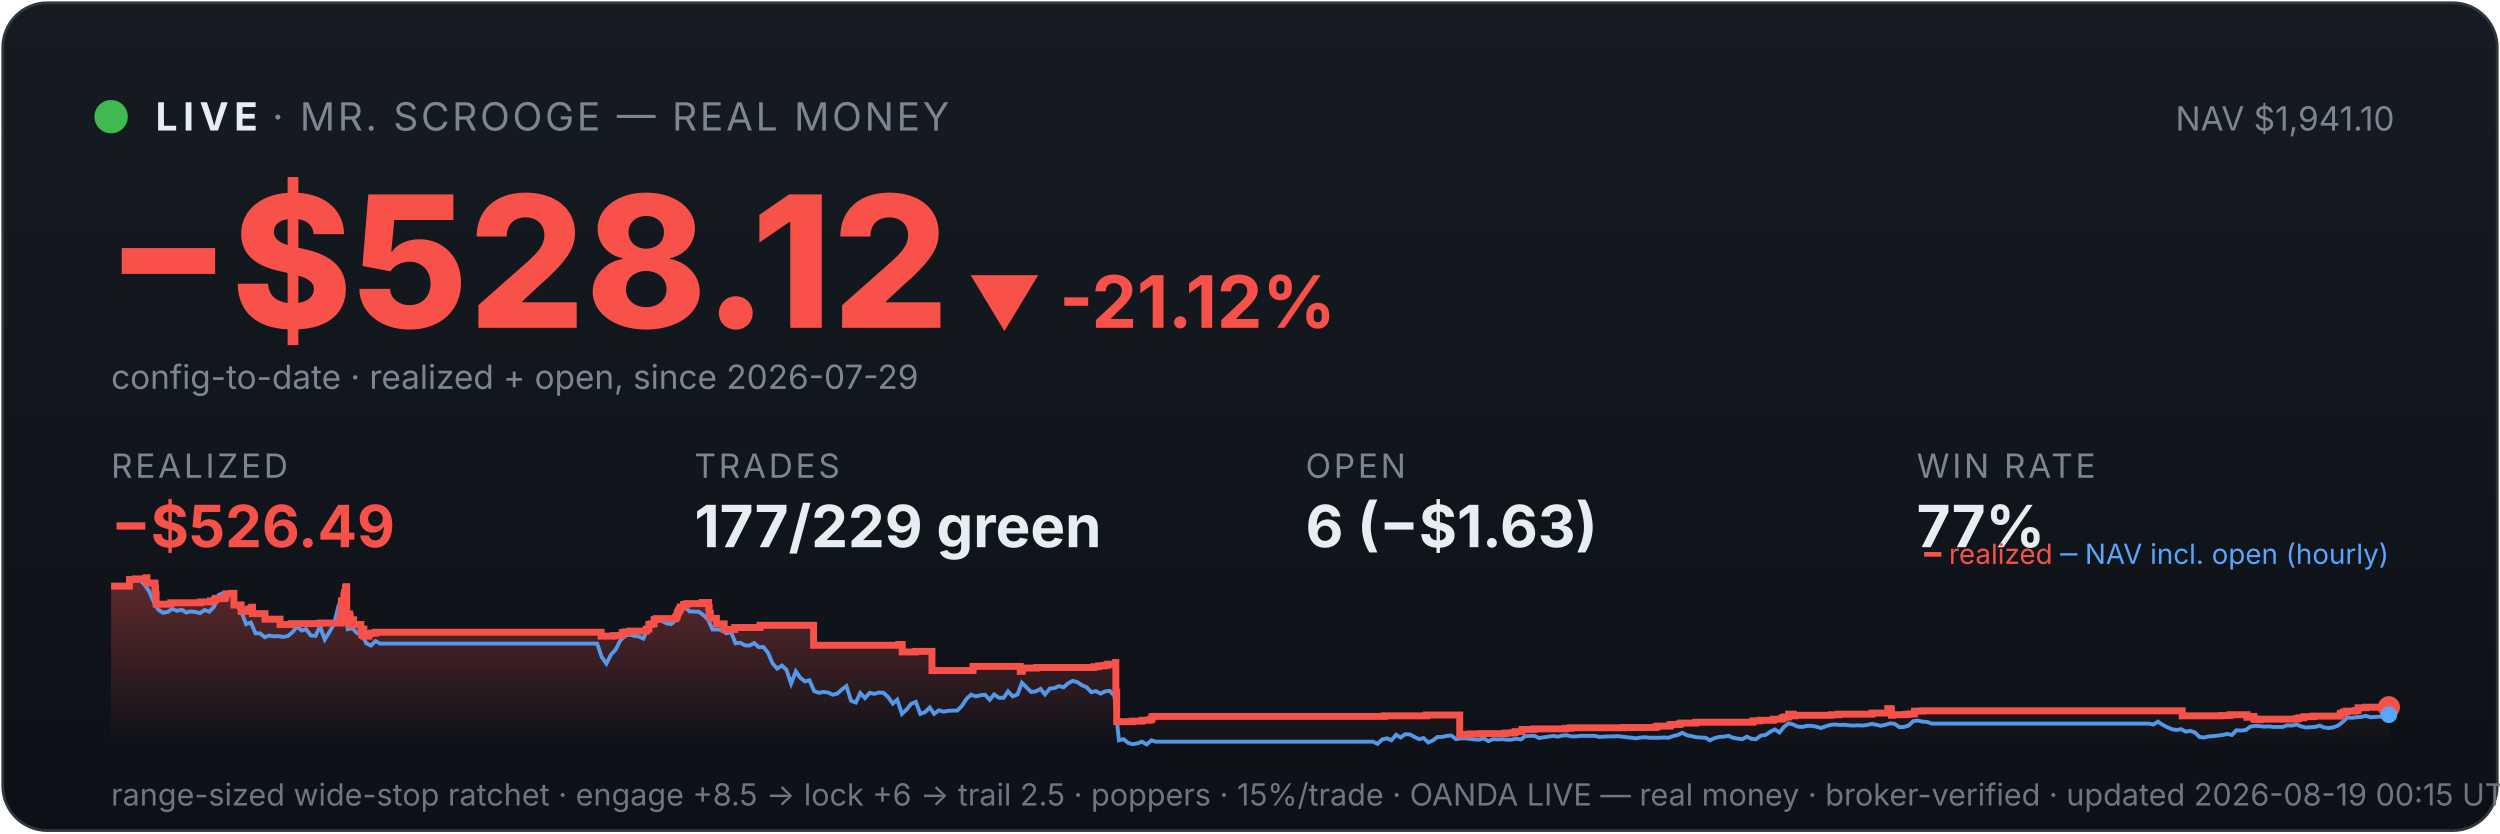
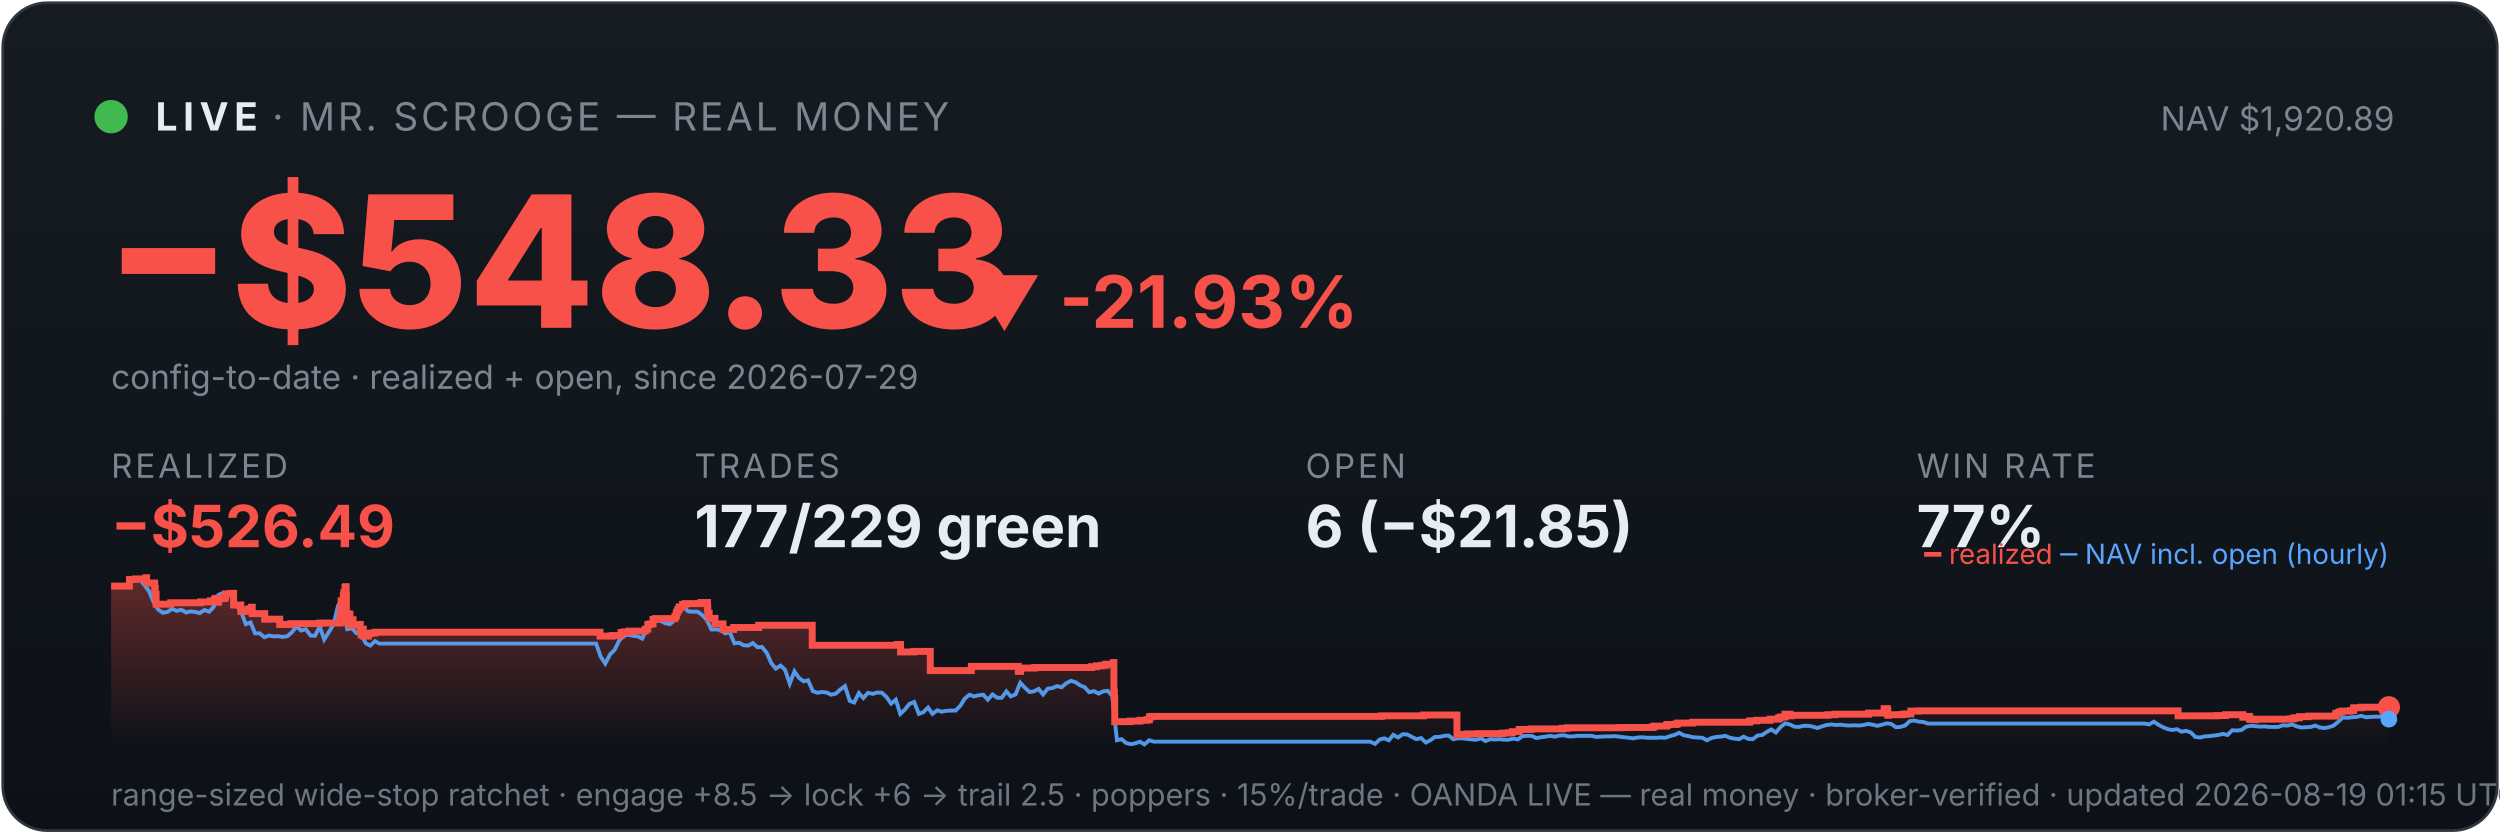
<svg xmlns="http://www.w3.org/2000/svg" viewBox="0 0 900 300" width="100%" font-family="system-ui,-apple-system,sans-serif">
  <defs>
    <linearGradient id="bg" x1="0" y1="0" x2="0" y2="1">
      <stop offset="0" stop-color="#161b22" />
      <stop offset="1" stop-color="#0d1117" />
    </linearGradient>
    <linearGradient id="fill" x1="0" y1="0" x2="0" y2="1">
      <stop offset="0" stop-color="#f85149" stop-opacity="0.35" />
      <stop offset="1" stop-color="#f85149" stop-opacity="0" />
    </linearGradient>
  </defs>
  <rect x="1" y="1" width="898" height="298" rx="16" fill="url(#bg)" stroke="#30363d" />
  <circle cx="40" cy="42" r="6" fill="#3fb950" />
  <text x="56" y="47" font-size="14" font-weight="700" fill="#e6edf3" letter-spacing="2">LIVE</text>
  <text x="98" y="47" font-size="14" fill="#7d8590" letter-spacing="1">· MR. SCROOGE — REAL MONEY</text>
-   <text x="862" y="47" font-size="12" fill="#7d8590" text-anchor="end">NAV $1,941.10</text>
-   <text x="38" y="118" font-size="66" font-weight="800" fill="#f85149">−$528.12</text>
-   <text x="348" y="118" font-size="26" font-weight="700" fill="#f85149">▼ -21.12%</text>
+   <text x="862" y="47" font-size="12" fill="#7d8590" text-anchor="end">NAV $1,920.89</text>
+   <text x="38" y="118" font-size="66" font-weight="800" fill="#f85149">−$548.33</text>
+   <text x="348" y="118" font-size="26" font-weight="700" fill="#f85149">▼ -21.93%</text>
  <text x="40" y="140" font-size="12" fill="#7d8590">config-to-date · realized + open, since 2026-07-29</text>
  <text x="40" y="172" font-family="system-ui,-apple-system,sans-serif" font-size="12" fill="#7d8590" letter-spacing="1">REALIZED</text>
  <text x="40" y="197" font-family="system-ui,-apple-system,sans-serif" font-size="21" font-weight="700" fill="#f85149">−$526.49</text>
  <text x="250" y="172" font-family="system-ui,-apple-system,sans-serif" font-size="12" fill="#7d8590" letter-spacing="1">TRADES</text>
  <text x="250" y="197" font-family="system-ui,-apple-system,sans-serif" font-size="21" font-weight="700" fill="#e6edf3">177/229 green</text>
  <text x="470" y="172" font-family="system-ui,-apple-system,sans-serif" font-size="12" fill="#7d8590" letter-spacing="1">OPEN</text>
-   <text x="470" y="197" font-family="system-ui,-apple-system,sans-serif" font-size="21" font-weight="700" fill="#e6edf3">6 (−$1.63)</text>
+   <text x="470" y="197" font-family="system-ui,-apple-system,sans-serif" font-size="21" font-weight="700" fill="#e6edf3">6 (−$21.85)</text>
  <text x="690" y="172" font-family="system-ui,-apple-system,sans-serif" font-size="12" fill="#7d8590" letter-spacing="1">WIN RATE</text>
  <text x="690" y="197" font-family="system-ui,-apple-system,sans-serif" font-size="21" font-weight="700" fill="#e6edf3">77%</text>
-   <polygon points="40,268 40.0,211.0 46.6,211.0 46.6,208.6 48.9,208.6 48.9,208.4 52.5,208.4 52.5,208.2 52.6,208.2 52.6,208.0 52.9,208.0 52.9,209.9 55.8,209.9 55.8,211.9 56.0,211.9 56.0,214.0 56.2,214.0 56.2,215.8 56.2,215.8 56.2,217.5 61.5,217.5 61.5,217.3 61.5,217.3 61.5,217.0 72.2,217.0 72.2,216.7 75.8,216.7 75.8,216.3 77.3,216.3 77.3,215.8 77.6,215.8 77.6,215.4 78.7,215.4 78.7,214.9 78.7,214.9 78.7,216.8 78.7,216.8 78.7,215.5 80.7,215.5 80.7,215.2 81.2,215.2 81.2,214.7 81.3,214.7 81.3,213.8 83.2,213.8 83.2,213.6 84.2,213.6 84.2,215.5 84.2,215.5 84.2,217.8 86.8,217.8 86.8,220.1 88.4,220.1 88.4,219.6 89.6,219.6 89.6,219.2 90.6,219.2 90.6,218.6 90.9,218.6 90.9,218.2 90.9,218.2 90.9,220.9 95.4,220.9 95.4,222.9 100.8,222.9 100.8,224.8 104.9,224.8 104.9,224.5 115.2,224.5 115.2,224.3 122.5,224.3 122.5,223.1 122.5,223.1 122.5,222.7 122.5,222.7 122.5,221.7 122.7,221.7 122.7,221.0 122.8,221.0 122.8,218.0 122.9,218.0 122.9,216.3 123.8,216.3 123.8,215.3 123.8,215.3 123.8,214.5 124.0,214.5 124.0,214.2 124.0,214.2 124.0,213.3 124.4,213.3 124.4,212.2 124.4,212.2 124.4,211.5 124.6,211.5 124.6,211.2 124.8,211.2 124.8,214.0 124.8,214.0 124.8,217.3 124.8,217.3 124.8,220.6 124.8,220.6 124.8,224.0 125.1,224.0 125.1,222.0 125.2,222.0 125.2,221.7 125.5,221.7 125.5,221.5 125.7,221.5 125.7,221.0 125.8,221.0 125.8,222.9 125.8,222.9 125.8,221.8 125.9,221.8 125.9,221.7 126.1,221.7 126.1,221.3 126.1,221.3 126.1,223.3 126.2,223.3 126.2,225.2 126.2,225.2 126.2,224.9 126.4,224.9 126.4,225.0 126.5,225.0 126.5,224.7 126.5,224.7 126.5,224.3 126.7,224.3 126.7,223.6 126.7,223.6 126.7,223.4 126.7,223.4 126.7,223.1 127.3,223.1 127.3,225.1 127.3,225.1 127.3,224.8 129.9,224.8 129.9,226.7 130.2,226.7 130.2,228.6 130.3,228.6 130.3,227.6 130.4,227.6 130.4,226.9 130.6,226.9 130.6,226.5 131.0,226.5 131.0,229.0 132.8,229.0 132.8,228.1 133.7,228.1 133.7,227.9 135.2,227.9 135.2,227.6 216.4,227.6 216.4,229.0 220.8,229.0 220.8,228.8 224.0,228.8 224.0,227.7 225.1,227.7 225.1,227.5 226.7,227.5 226.7,227.2 232.7,227.2 232.7,226.7 232.7,226.7 232.7,226.5 233.6,226.5 233.6,224.8 234.5,224.8 234.5,224.6 235.5,224.6 235.5,223.0 236.3,223.0 236.3,222.7 243.3,222.7 243.3,222.2 243.4,222.2 243.4,222.0 243.7,222.0 243.7,221.7 243.8,221.7 243.8,221.4 243.9,221.4 243.9,220.6 244.0,220.6 244.0,220.4 244.3,220.4 244.3,220.2 244.4,220.2 244.4,219.9 244.4,219.9 244.4,219.5 244.8,219.5 244.8,219.3 244.9,219.3 244.9,218.8 244.9,218.8 244.9,218.5 246.1,218.5 246.1,218.3 246.1,218.3 246.1,217.8 246.1,217.8 246.1,217.6 247.2,217.6 247.2,217.3 252.8,217.3 252.8,216.9 255.1,216.9 255.1,218.9 255.1,218.9 255.1,218.7 255.3,218.7 255.3,220.8 255.7,220.8 255.7,222.6 257.9,222.6 257.9,224.6 260.7,224.6 260.7,226.6 264.5,226.6 264.5,225.9 273.6,225.9 273.6,225.1 292.9,225.1 292.9,232.3 323.6,232.3 323.6,232.0 324.8,232.0 324.8,234.7 329.6,234.7 329.6,234.5 335.5,234.5 335.5,241.4 350.2,241.4 350.2,241.2 350.3,241.2 350.3,239.9 367.3,239.9 367.3,241.7 368.0,241.7 368.0,240.5 373.2,240.5 373.2,240.3 393.8,240.3 393.8,240.0 395.5,240.0 395.5,239.7 397.5,239.7 397.5,239.5 398.8,239.5 398.8,239.1 401.6,239.1 401.6,238.5 401.7,238.5 401.7,241.1 401.7,241.1 401.7,249.2 402.0,249.2 402.0,251.6 402.0,251.6 402.0,259.8 407.6,259.8 407.6,259.6 411.2,259.6 411.2,259.3 413.7,259.3 413.7,259.1 414.6,259.1 414.6,258.5 414.6,258.5 414.6,258.1 415.2,258.1 415.2,257.9 498.3,257.9 498.3,257.7 513.5,257.7 513.5,257.4 525.5,257.4 525.5,261.9 525.5,261.9 525.5,262.5 525.5,262.5 525.5,263.2 525.5,263.2 525.5,263.5 525.5,263.5 525.5,263.6 525.5,263.6 525.5,264.6 526.2,264.6 526.2,264.4 529.1,264.4 529.1,264.2 533.2,264.2 533.2,264.1 542.0,264.1 542.0,263.9 544.1,263.9 544.1,263.8 545.4,263.8 545.4,263.4 547.9,263.4 547.9,262.6 552.2,262.6 552.2,262.5 552.2,262.5 552.2,262.4 563.5,262.4 563.5,262.2 565.3,262.2 565.3,262.0 584.4,262.0 584.4,261.9 595.9,261.9 595.9,261.7 596.6,261.7 596.6,261.4 601.1,261.4 601.1,261.2 601.2,261.2 601.2,261.0 601.5,261.0 601.5,260.8 604.5,260.8 604.5,260.6 605.1,260.6 605.1,260.3 610.5,260.3 610.5,260.0 631.1,260.0 631.1,259.5 633.6,259.5 633.6,259.3 638.4,259.3 638.4,258.9 641.3,258.9 641.3,258.8 641.6,258.8 641.6,258.5 642.0,258.5 642.0,258.2 642.9,258.2 642.9,258.1 643.9,258.1 643.9,257.4 643.9,257.4 643.9,257.1 645.6,257.1 645.6,257.7 646.1,257.7 646.1,257.5 659.2,257.5 659.2,257.3 661.9,257.3 661.9,257.1 673.9,257.1 673.9,256.7 679.6,256.7 679.6,256.1 679.6,256.1 679.6,255.5 679.6,255.5 679.6,255.1 680.7,255.1 680.7,255.7 680.9,255.7 680.9,257.5 681.2,257.5 681.2,257.4 681.2,257.4 681.2,257.3 685.7,257.3 685.7,257.2 686.3,257.2 686.3,257.2 686.7,257.2 686.7,257.1 687.6,257.1 687.6,257.0 689.2,257.0 689.2,256.4 689.2,256.4 689.2,256.3 689.2,256.3 689.2,256.1 689.2,256.1 689.2,256.0 689.2,256.0 689.2,256.0 692.0,256.0 692.0,255.9 785.6,255.9 785.6,257.7 796.8,257.7 796.8,257.7 799.6,257.7 799.6,257.6 802.8,257.6 802.8,257.3 808.9,257.3 808.9,258.2 809.3,258.2 809.3,258.1 810.1,258.1 810.1,257.9 811.4,257.9 811.4,258.7 811.7,258.7 811.7,259.0 813.3,259.0 813.3,259.1 813.7,259.1 813.7,259.0 813.7,259.0 813.7,258.9 821.1,258.9 821.1,258.9 826.0,258.9 826.0,258.8 827.0,258.8 827.0,258.7 827.1,258.7 827.1,258.6 827.7,258.6 827.7,258.4 829.4,258.4 829.4,258.0 832.8,258.0 832.8,257.8 842.5,257.8 842.5,257.2 842.5,257.2 842.5,256.8 843.6,256.8 843.6,256.7 843.6,256.7 843.6,256.5 843.7,256.5 843.7,256.3 844.7,256.3 844.7,256.0 847.8,256.0 847.8,255.8 848.9,255.8 848.9,255.5 848.9,255.5 848.9,255.2 848.9,255.2 848.9,254.8 851.6,254.8 851.6,254.6 860.0,254.6 860.0,254.6 860,268" fill="url(#fill)" />
-   <polyline points="40.4,211.0 40.4,211.0 42.1,211.0 42.3,211.0 43.7,211.1 45.4,211.4 47.1,208.7 48.7,208.2 50.4,208.7 52.1,210.6 53.7,212.9 55.4,216.8 57.0,219.5 58.7,220.6 60.4,220.3 62.0,219.2 63.7,219.9 65.4,219.5 67.0,220.5 68.7,220.1 70.3,220.3 72.0,220.7 73.7,219.6 75.3,220.2 77.0,218.5 78.7,214.2 80.3,213.5 82.0,214.3 83.6,214.1 85.3,218.0 87.0,220.5 88.6,224.7 90.3,224.1 92.0,228.0 93.6,228.0 95.3,229.4 96.9,228.8 98.6,229.1 100.3,229.0 101.9,229.3 103.6,229.0 105.3,227.6 106.9,225.5 108.6,227.0 110.2,226.5 111.9,228.8 113.6,228.9 115.2,225.5 116.9,230.2 118.6,227.5 120.2,224.8 121.9,218.0 123.1,216.8 123.5,217.5 125.2,226.5 126.9,226.2 128.5,227.9 130.2,228.4 131.9,231.6 133.5,232.4 135.2,230.8 136.8,231.7 138.5,231.7 140.2,231.7 141.8,231.7 143.5,231.7 145.2,231.7 146.8,231.7 148.5,231.7 150.1,231.7 151.8,231.7 153.5,231.7 155.1,231.7 156.8,231.7 158.4,231.7 160.1,231.7 161.8,231.7 163.4,231.7 165.1,231.7 166.8,231.7 168.4,231.7 170.1,231.7 171.7,231.7 173.4,231.7 175.1,231.7 176.7,231.7 178.4,231.7 180.1,231.7 181.7,231.7 183.4,231.7 185.0,231.7 186.7,231.7 188.4,231.7 190.0,231.7 191.7,231.7 193.4,231.7 195.0,231.7 196.7,231.7 198.3,231.7 200.0,231.7 201.7,231.7 203.3,231.7 205.0,231.7 206.7,231.7 208.3,231.7 210.0,231.7 211.6,231.7 213.3,231.7 215.0,231.7 216.6,236.5 218.3,238.9 220.0,235.6 221.6,233.9 223.3,230.6 224.9,228.9 226.6,228.5 228.3,228.9 229.9,229.1 231.6,229.9 233.3,226.1 234.9,223.9 236.6,223.2 238.2,223.5 239.9,224.4 241.6,224.7 243.2,223.3 244.9,220.1 246.6,218.6 248.2,220.1 249.9,220.2 251.5,220.2 253.2,221.4 254.9,223.1 256.5,226.6 258.2,226.6 259.9,226.8 261.5,228.0 263.2,227.6 264.8,231.6 266.5,231.4 268.2,232.3 269.8,232.4 271.5,231.5 273.2,233.0 274.8,232.9 276.5,235.0 278.1,238.8 279.8,240.7 281.5,239.6 283.1,241.1 284.8,246.1 286.5,241.7 288.1,244.0 289.8,245.3 291.4,244.9 293.1,248.8 294.8,249.4 296.4,249.1 298.1,249.3 299.8,250.1 301.4,249.7 303.1,248.2 304.7,247.0 306.4,252.3 308.1,252.9 309.7,249.5 311.4,251.3 313.1,249.4 314.7,249.8 316.4,249.3 318.0,249.4 319.7,250.9 321.4,253.3 323.0,251.9 324.7,257.0 326.4,255.4 328.0,253.4 329.7,252.7 331.3,257.0 333.0,256.4 334.7,254.7 336.3,257.0 338.0,255.7 339.7,256.2 341.3,255.9 343.0,255.8 344.6,255.8 346.3,254.1 348.0,251.5 349.6,250.1 351.3,250.7 353.0,250.3 354.6,250.1 356.3,251.9 357.9,250.0 359.6,251.2 361.3,251.2 362.9,248.9 364.6,250.7 366.3,250.0 367.9,245.8 369.6,247.5 371.2,249.1 372.9,248.9 374.6,248.0 376.2,250.0 377.9,247.9 379.6,247.7 381.2,247.0 382.9,247.4 384.5,246.0 386.2,245.1 387.9,245.6 389.5,246.7 391.2,247.4 392.9,249.2 394.5,248.8 396.2,249.7 397.8,248.9 399.5,248.7 401.2,250.5 402.8,266.5 404.5,266.1 406.2,267.5 407.8,267.9 409.5,267.6 411.1,267.0 412.8,268.0 414.5,266.5 416.1,267.0 417.8,267.0 419.5,267.0 421.1,267.0 422.8,267.0 424.4,267.0 426.1,267.0 427.8,267.0 429.4,267.0 431.1,267.0 432.8,267.0 434.4,267.0 436.1,267.0 437.7,267.0 439.4,267.0 441.1,267.0 442.7,267.0 444.4,267.0 446.1,267.0 447.7,267.0 449.4,267.0 451.0,267.0 452.7,267.0 454.4,267.0 456.0,267.0 457.7,267.0 459.4,267.0 461.0,267.0 462.7,267.0 464.3,267.0 466.0,267.0 467.7,267.0 469.3,267.0 471.0,267.0 472.7,267.0 474.3,267.0 476.0,267.0 477.6,267.0 479.3,267.0 481.0,267.0 482.6,267.0 484.3,267.0 486.0,267.0 487.6,267.0 489.3,267.0 490.9,267.0 492.6,267.0 494.3,267.0 495.9,267.8 497.6,266.2 499.3,265.8 500.9,266.5 502.6,264.5 504.2,265.5 505.9,264.3 507.6,264.4 509.2,265.3 510.9,266.1 512.5,265.7 514.2,267.3 515.9,266.5 517.5,265.3 519.2,265.3 520.9,264.9 522.5,264.8 524.2,266.1 525.8,265.8 527.5,265.8 529.2,266.0 530.8,266.2 532.5,266.3 534.2,265.8 535.8,266.8 537.5,266.1 539.1,266.2 540.8,266.1 542.5,266.3 544.1,266.3 545.8,265.9 547.5,266.2 549.1,265.0 550.8,264.9 552.4,264.9 554.1,265.7 555.8,265.4 557.4,265.2 559.1,264.9 560.8,265.2 562.4,264.8 564.1,264.7 565.7,265.1 567.4,265.1 569.1,264.9 570.7,264.9 572.4,264.9 574.1,264.9 575.7,265.3 577.4,265.2 579.0,265.1 580.7,265.1 582.4,265.0 584.0,265.2 585.7,265.4 587.4,265.6 589.0,265.8 590.7,265.5 592.3,265.4 594.0,265.6 595.7,265.6 597.3,265.6 599.0,265.5 600.7,265.6 602.3,265.0 604.0,264.6 605.6,263.8 607.3,264.7 609.0,265.0 610.6,265.4 612.3,265.5 614.0,265.6 615.6,266.5 617.3,265.7 618.9,265.3 620.6,265.2 622.3,264.9 623.9,265.6 625.6,265.9 627.3,266.1 628.9,265.2 630.6,266.0 632.2,266.1 633.9,264.8 635.6,264.6 637.2,263.5 638.9,262.6 640.6,263.7 642.2,261.7 643.9,260.4 645.5,260.8 647.2,261.6 648.9,261.7 650.5,261.3 652.2,261.3 653.9,261.6 655.5,262.1 657.2,261.5 658.8,261.0 660.5,260.8 662.2,261.0 663.8,260.9 665.5,261.1 667.2,261.2 668.8,261.1 670.5,261.2 672.1,261.0 673.8,260.6 675.5,260.9 677.1,261.3 678.8,260.9 680.5,260.4 682.1,260.6 683.8,261.8 685.4,261.7 687.1,261.2 688.8,259.6 690.4,259.4 692.1,259.8 693.8,259.9 695.4,260.5 697.1,260.5 698.7,260.5 700.4,260.5 702.1,260.5 703.7,260.5 705.4,260.5 707.1,260.5 708.7,260.5 710.4,260.5 712.0,260.5 713.7,260.5 715.4,260.5 717.0,260.5 718.7,260.5 720.4,260.5 722.0,260.5 723.7,260.5 725.3,260.5 727.0,260.5 728.7,260.5 730.3,260.5 732.0,260.5 733.7,260.5 735.3,260.5 737.0,260.5 738.6,260.5 740.3,260.5 742.0,260.5 743.6,260.5 745.3,260.5 747.0,260.5 748.6,260.5 750.3,260.5 751.9,260.5 753.6,260.5 755.3,260.5 756.9,260.5 758.6,260.5 760.3,260.5 761.9,260.5 763.6,260.5 765.2,260.5 766.9,260.5 768.6,260.5 770.2,260.5 771.9,260.5 773.6,260.5 775.2,260.8 776.9,259.8 778.5,260.9 780.2,261.8 781.9,262.5 783.5,262.8 785.2,262.5 786.9,263.4 788.5,263.1 790.2,263.7 791.8,265.3 793.5,265.5 795.2,265.1 796.8,265.0 798.5,264.8 800.2,264.6 801.8,264.2 803.5,264.6 805.1,262.9 806.8,263.0 808.5,262.8 810.1,261.6 811.8,261.3 813.5,261.4 815.1,261.6 816.8,261.5 818.4,261.7 820.1,261.7 821.8,261.7 823.4,261.1 825.1,261.2 826.8,260.8 828.4,261.5 830.1,261.9 831.7,261.8 833.4,261.7 835.1,261.2 836.7,261.9 838.4,262.1 840.1,261.8 841.7,261.2 843.4,259.9 845.0,258.3 846.7,258.4 848.4,258.2 850.0,258.1 851.7,257.7 853.4,258.2 855.0,258.1 856.7,258.0 858.3,258.0 860.0,257.3" fill="none" stroke="#58a6ff" stroke-width="1.4" opacity="0.9" />
-   <polyline points="40.0,211.0 46.6,211.0 46.6,208.6 48.9,208.6 48.9,208.4 52.5,208.4 52.5,208.2 52.6,208.2 52.6,208.0 52.9,208.0 52.9,209.9 55.8,209.9 55.8,211.9 56.0,211.9 56.0,214.0 56.2,214.0 56.2,215.8 56.2,215.8 56.2,217.5 61.5,217.5 61.5,217.3 61.5,217.3 61.5,217.0 72.2,217.0 72.2,216.7 75.8,216.7 75.8,216.3 77.3,216.3 77.3,215.8 77.6,215.8 77.6,215.4 78.7,215.4 78.7,214.9 78.7,214.9 78.7,216.8 78.7,216.8 78.7,215.5 80.7,215.5 80.7,215.2 81.2,215.2 81.2,214.7 81.3,214.7 81.3,213.8 83.2,213.8 83.2,213.6 84.2,213.6 84.2,215.5 84.2,215.5 84.2,217.8 86.8,217.8 86.8,220.1 88.4,220.1 88.4,219.6 89.6,219.6 89.6,219.2 90.6,219.2 90.6,218.6 90.9,218.6 90.9,218.2 90.9,218.2 90.9,220.9 95.4,220.9 95.4,222.9 100.8,222.9 100.8,224.8 104.9,224.8 104.9,224.5 115.2,224.5 115.2,224.3 122.5,224.3 122.5,223.1 122.5,223.1 122.5,222.7 122.5,222.7 122.5,221.7 122.7,221.7 122.7,221.0 122.8,221.0 122.8,218.0 122.9,218.0 122.9,216.3 123.8,216.3 123.8,215.3 123.8,215.3 123.8,214.5 124.0,214.5 124.0,214.2 124.0,214.2 124.0,213.3 124.4,213.3 124.4,212.2 124.4,212.2 124.4,211.5 124.6,211.5 124.6,211.2 124.8,211.2 124.8,214.0 124.8,214.0 124.8,217.3 124.8,217.3 124.8,220.6 124.8,220.6 124.8,224.0 125.1,224.0 125.1,222.0 125.2,222.0 125.2,221.7 125.5,221.7 125.5,221.5 125.7,221.5 125.7,221.0 125.8,221.0 125.8,222.9 125.8,222.9 125.8,221.8 125.9,221.8 125.9,221.7 126.1,221.7 126.1,221.3 126.1,221.3 126.1,223.3 126.2,223.3 126.2,225.2 126.2,225.2 126.2,224.9 126.4,224.9 126.4,225.0 126.5,225.0 126.5,224.7 126.5,224.7 126.5,224.3 126.7,224.3 126.7,223.6 126.7,223.6 126.7,223.4 126.7,223.4 126.7,223.1 127.3,223.1 127.3,225.1 127.3,225.1 127.3,224.8 129.9,224.8 129.9,226.7 130.2,226.7 130.2,228.6 130.3,228.6 130.3,227.6 130.4,227.6 130.4,226.9 130.6,226.9 130.6,226.5 131.0,226.5 131.0,229.0 132.8,229.0 132.8,228.1 133.7,228.1 133.7,227.9 135.2,227.9 135.2,227.6 216.4,227.6 216.4,229.0 220.8,229.0 220.8,228.8 224.0,228.8 224.0,227.7 225.1,227.7 225.1,227.5 226.7,227.5 226.7,227.2 232.7,227.2 232.7,226.7 232.7,226.7 232.7,226.5 233.6,226.5 233.6,224.8 234.5,224.8 234.5,224.6 235.5,224.6 235.5,223.0 236.3,223.0 236.3,222.7 243.3,222.7 243.3,222.2 243.4,222.2 243.4,222.0 243.7,222.0 243.7,221.7 243.8,221.7 243.8,221.4 243.9,221.4 243.9,220.6 244.0,220.6 244.0,220.4 244.3,220.4 244.3,220.2 244.4,220.2 244.4,219.9 244.4,219.9 244.4,219.5 244.8,219.5 244.8,219.3 244.9,219.3 244.9,218.8 244.9,218.8 244.9,218.5 246.1,218.5 246.1,218.3 246.1,218.3 246.1,217.8 246.1,217.8 246.1,217.6 247.2,217.6 247.2,217.3 252.8,217.3 252.8,216.9 255.1,216.9 255.1,218.9 255.1,218.9 255.1,218.7 255.3,218.7 255.3,220.8 255.7,220.8 255.7,222.6 257.9,222.6 257.9,224.6 260.7,224.6 260.7,226.6 264.5,226.6 264.5,225.9 273.6,225.9 273.6,225.1 292.9,225.1 292.9,232.3 323.6,232.3 323.6,232.0 324.8,232.0 324.8,234.7 329.6,234.7 329.6,234.5 335.5,234.5 335.5,241.4 350.2,241.4 350.2,241.2 350.3,241.2 350.3,239.9 367.3,239.9 367.3,241.7 368.0,241.7 368.0,240.5 373.2,240.5 373.2,240.3 393.8,240.3 393.8,240.0 395.5,240.0 395.5,239.7 397.5,239.7 397.5,239.5 398.8,239.5 398.8,239.1 401.6,239.1 401.6,238.5 401.7,238.5 401.7,241.1 401.7,241.1 401.7,249.2 402.0,249.2 402.0,251.6 402.0,251.6 402.0,259.8 407.6,259.8 407.6,259.6 411.2,259.6 411.2,259.3 413.7,259.3 413.7,259.1 414.6,259.1 414.6,258.5 414.6,258.5 414.6,258.1 415.2,258.1 415.2,257.9 498.3,257.9 498.3,257.7 513.5,257.7 513.5,257.4 525.5,257.4 525.5,261.9 525.5,261.9 525.5,262.5 525.5,262.5 525.5,263.2 525.5,263.2 525.5,263.5 525.5,263.5 525.5,263.6 525.5,263.6 525.5,264.6 526.2,264.6 526.2,264.4 529.1,264.4 529.1,264.2 533.2,264.2 533.2,264.1 542.0,264.1 542.0,263.9 544.1,263.9 544.1,263.8 545.4,263.8 545.4,263.4 547.9,263.4 547.9,262.6 552.2,262.6 552.2,262.5 552.2,262.5 552.2,262.4 563.5,262.4 563.5,262.2 565.3,262.2 565.3,262.0 584.4,262.0 584.4,261.9 595.9,261.9 595.9,261.7 596.6,261.7 596.6,261.4 601.1,261.4 601.1,261.2 601.2,261.2 601.2,261.0 601.5,261.0 601.5,260.8 604.5,260.8 604.5,260.6 605.1,260.6 605.1,260.3 610.5,260.3 610.5,260.0 631.1,260.0 631.1,259.5 633.6,259.5 633.6,259.3 638.4,259.3 638.4,258.9 641.3,258.9 641.3,258.8 641.6,258.8 641.6,258.5 642.0,258.5 642.0,258.2 642.9,258.2 642.9,258.1 643.9,258.1 643.9,257.4 643.9,257.4 643.9,257.1 645.6,257.1 645.6,257.7 646.1,257.7 646.1,257.5 659.2,257.5 659.2,257.3 661.9,257.3 661.9,257.1 673.9,257.1 673.9,256.7 679.6,256.7 679.6,256.1 679.6,256.1 679.6,255.5 679.6,255.5 679.6,255.1 680.7,255.1 680.7,255.7 680.9,255.7 680.9,257.5 681.2,257.5 681.2,257.4 681.2,257.4 681.2,257.3 685.7,257.3 685.7,257.2 686.3,257.2 686.3,257.2 686.7,257.2 686.7,257.1 687.6,257.1 687.6,257.0 689.2,257.0 689.2,256.4 689.2,256.4 689.2,256.3 689.2,256.3 689.2,256.1 689.2,256.1 689.2,256.0 689.2,256.0 689.2,256.0 692.0,256.0 692.0,255.9 785.6,255.9 785.6,257.7 796.8,257.7 796.8,257.7 799.6,257.7 799.6,257.6 802.8,257.6 802.8,257.3 808.9,257.3 808.9,258.2 809.3,258.2 809.3,258.1 810.1,258.1 810.1,257.9 811.4,257.9 811.4,258.7 811.7,258.7 811.7,259.0 813.3,259.0 813.3,259.1 813.7,259.1 813.7,259.0 813.7,259.0 813.7,258.9 821.1,258.9 821.1,258.9 826.0,258.9 826.0,258.8 827.0,258.8 827.0,258.7 827.1,258.7 827.1,258.6 827.7,258.6 827.7,258.4 829.4,258.4 829.4,258.0 832.8,258.0 832.8,257.8 842.5,257.8 842.5,257.2 842.5,257.2 842.5,256.8 843.6,256.8 843.6,256.7 843.6,256.7 843.6,256.5 843.7,256.5 843.7,256.3 844.7,256.3 844.7,256.0 847.8,256.0 847.8,255.8 848.9,255.8 848.9,255.5 848.9,255.5 848.9,255.2 848.9,255.2 848.9,254.8 851.6,254.8 851.6,254.6 860.0,254.6 860.0,254.6" fill="none" stroke="#f85149" stroke-width="2.5" />
+   <polygon points="40,268 40.0,211.0 46.6,211.0 46.6,208.6 48.9,208.6 48.9,208.4 52.5,208.4 52.5,208.2 52.5,208.2 52.5,208.0 52.8,208.0 52.8,209.9 55.7,209.9 55.7,211.9 55.9,211.9 55.9,214.0 56.2,214.0 56.2,215.8 56.2,215.8 56.2,217.5 61.4,217.5 61.4,217.3 61.5,217.3 61.5,217.0 72.2,217.0 72.2,216.7 75.7,216.7 75.7,216.3 77.2,216.3 77.2,215.8 77.6,215.8 77.6,215.4 78.6,215.4 78.6,214.9 78.6,214.9 78.6,216.8 78.7,216.8 78.7,215.5 80.7,215.5 80.7,215.2 81.1,215.2 81.1,214.7 81.2,214.7 81.2,213.8 83.1,213.8 83.1,213.6 84.1,213.6 84.1,215.5 84.1,215.5 84.1,217.8 86.7,217.8 86.7,220.1 88.3,220.1 88.3,219.6 89.5,219.6 89.5,219.2 90.5,219.2 90.5,218.6 90.8,218.6 90.8,218.2 90.8,218.2 90.8,220.9 95.3,220.9 95.3,222.9 100.7,222.9 100.7,224.8 104.7,224.8 104.7,224.5 115.1,224.5 115.1,224.3 122.4,224.3 122.4,223.1 122.4,223.1 122.4,222.7 122.4,222.7 122.4,221.7 122.6,221.7 122.6,221.0 122.7,221.0 122.7,218.0 122.8,218.0 122.8,216.3 123.6,216.3 123.6,215.3 123.6,215.3 123.6,214.5 123.8,214.5 123.8,214.2 123.8,214.2 123.8,213.3 124.2,213.3 124.2,212.2 124.2,212.2 124.2,211.5 124.4,211.5 124.4,211.2 124.6,211.2 124.6,214.0 124.7,214.0 124.7,217.3 124.7,217.3 124.7,220.6 124.7,220.6 124.7,224.0 125.0,224.0 125.0,222.0 125.0,222.0 125.0,221.7 125.4,221.7 125.4,221.5 125.5,221.5 125.5,221.0 125.7,221.0 125.7,222.9 125.7,222.9 125.7,221.8 125.7,221.8 125.7,221.7 125.9,221.7 125.9,221.3 126.0,221.3 126.0,223.3 126.0,223.3 126.0,225.2 126.0,225.2 126.0,224.9 126.2,224.9 126.2,225.0 126.3,225.0 126.3,224.7 126.3,224.7 126.3,224.3 126.5,224.3 126.5,223.6 126.5,223.6 126.5,223.4 126.5,223.4 126.5,223.1 127.1,223.1 127.1,225.1 127.2,225.1 127.2,224.8 129.7,224.8 129.7,226.7 130.0,226.7 130.0,228.6 130.1,228.6 130.1,227.6 130.2,227.6 130.2,226.9 130.4,226.9 130.4,226.5 130.8,226.5 130.8,229.0 132.6,229.0 132.6,228.1 133.5,228.1 133.5,227.9 135.0,227.9 135.0,227.6 216.0,227.6 216.0,229.0 220.4,229.0 220.4,228.8 223.6,228.8 223.6,227.7 224.7,227.7 224.7,227.5 226.4,227.5 226.4,227.2 232.3,227.2 232.3,226.7 232.3,226.7 232.3,226.5 233.2,226.5 233.2,224.8 234.1,224.8 234.1,224.6 235.1,224.6 235.1,223.0 235.9,223.0 235.9,222.7 242.9,222.7 242.9,222.2 243.0,222.2 243.0,222.0 243.3,222.0 243.3,221.7 243.4,221.7 243.4,221.4 243.5,221.4 243.5,220.6 243.6,220.6 243.6,220.4 243.9,220.4 243.9,220.2 244.0,220.2 244.0,219.9 244.0,219.9 244.0,219.5 244.4,219.5 244.4,219.3 244.5,219.3 244.5,218.8 244.5,218.8 244.5,218.5 245.7,218.5 245.7,218.3 245.7,218.3 245.7,217.8 245.7,217.8 245.7,217.6 246.7,217.6 246.7,217.3 252.4,217.3 252.4,216.9 254.7,216.9 254.7,218.9 254.7,218.9 254.7,218.7 254.8,218.7 254.8,220.8 255.3,220.8 255.3,222.6 257.4,222.6 257.4,224.6 260.3,224.6 260.3,226.6 264.1,226.6 264.1,225.9 273.1,225.9 273.1,225.1 292.4,225.1 292.4,232.3 323.0,232.3 323.0,232.0 324.2,232.0 324.2,234.7 329.0,234.7 329.0,234.5 334.9,234.5 334.9,241.4 349.6,241.4 349.6,241.2 349.7,241.2 349.7,239.9 366.6,239.9 366.6,241.7 367.4,241.7 367.4,240.5 372.5,240.5 372.5,240.3 393.0,240.3 393.0,240.0 394.8,240.0 394.8,239.7 396.7,239.7 396.7,239.5 398.1,239.5 398.1,239.1 400.9,239.1 400.9,238.5 401.0,238.5 401.0,241.1 401.0,241.1 401.0,249.2 401.2,249.2 401.2,251.6 401.3,251.6 401.3,259.8 406.8,259.8 406.8,259.6 410.4,259.6 410.4,259.3 412.9,259.3 412.9,259.1 413.8,259.1 413.8,258.5 413.8,258.5 413.8,258.1 414.4,258.1 414.4,257.9 497.3,257.9 497.3,257.7 512.5,257.7 512.5,257.4 524.5,257.4 524.5,261.9 524.5,261.9 524.5,262.5 524.5,262.5 524.5,263.2 524.5,263.2 524.5,263.5 524.5,263.5 524.5,263.6 524.5,263.6 524.5,264.6 525.2,264.6 525.2,264.4 528.1,264.4 528.1,264.2 532.2,264.2 532.2,264.1 541.0,264.1 541.0,263.9 543.1,263.9 543.1,263.8 544.4,263.8 544.4,263.4 546.9,263.4 546.9,262.6 551.2,262.6 551.2,262.5 551.2,262.5 551.2,262.4 562.5,262.4 562.5,262.2 564.2,262.2 564.2,262.0 583.3,262.0 583.3,261.9 594.8,261.9 594.8,261.7 595.5,261.7 595.5,261.4 599.9,261.4 599.9,261.2 600.0,261.2 600.0,261.0 600.4,261.0 600.4,260.8 603.4,260.8 603.4,260.6 603.9,260.6 603.9,260.3 609.4,260.3 609.4,260.0 629.9,260.0 629.9,259.5 632.4,259.5 632.4,259.3 637.2,259.3 637.2,258.9 640.1,258.9 640.1,258.8 640.3,258.8 640.3,258.5 640.8,258.5 640.8,258.2 641.6,258.2 641.6,258.1 642.6,258.1 642.6,257.4 642.6,257.4 642.6,257.1 644.4,257.1 644.4,257.7 644.8,257.7 644.8,257.5 658.0,257.5 658.0,257.3 660.6,257.3 660.6,257.1 672.7,257.1 672.7,256.7 678.3,256.7 678.3,256.1 678.3,256.1 678.3,255.5 678.3,255.5 678.3,255.1 679.4,255.1 679.4,255.7 679.6,255.7 679.6,257.5 679.9,257.5 679.9,257.4 679.9,257.4 679.9,257.3 684.4,257.3 684.4,257.2 685.0,257.2 685.0,257.2 685.4,257.2 685.4,257.1 686.3,257.1 686.3,257.0 687.9,257.0 687.9,256.4 687.9,256.4 687.9,256.3 687.9,256.3 687.9,256.1 687.9,256.1 687.9,256.0 687.9,256.0 687.9,256.0 690.7,256.0 690.7,255.9 784.1,255.9 784.1,257.7 795.2,257.7 795.2,257.7 798.0,257.7 798.0,257.6 801.2,257.6 801.2,257.3 807.4,257.3 807.4,258.2 807.7,258.2 807.7,258.1 808.6,258.1 808.6,257.9 809.8,257.9 809.8,258.7 810.1,258.7 810.1,259.0 811.8,259.0 811.8,259.1 812.2,259.1 812.2,259.0 812.2,259.0 812.2,258.9 819.5,258.9 819.5,258.9 824.4,258.9 824.4,258.8 825.4,258.8 825.4,258.7 825.5,258.7 825.5,258.6 826.1,258.6 826.1,258.4 827.8,258.4 827.8,258.0 831.2,258.0 831.2,257.8 840.9,257.8 840.9,257.2 840.9,257.2 840.9,256.8 842.0,256.8 842.0,256.7 842.0,256.7 842.0,256.5 842.1,256.5 842.1,256.3 843.1,256.3 843.1,256.0 846.1,256.0 846.1,255.8 847.3,255.8 847.3,255.5 847.3,255.5 847.3,255.2 847.3,255.2 847.3,254.8 850.0,254.8 850.0,254.6 860.0,254.6 860.0,254.6 860,268" fill="url(#fill)" />
+   <polyline points="40.4,211.0 40.4,211.0 42.1,211.0 42.3,211.0 43.7,211.1 45.4,211.4 47.1,208.7 48.7,208.2 50.4,208.7 52.0,210.6 53.7,212.9 55.3,216.8 57.0,219.5 58.7,220.6 60.3,220.3 62.0,219.2 63.6,219.9 65.3,219.5 67.0,220.5 68.6,220.1 70.3,220.3 71.9,220.7 73.6,219.6 75.3,220.2 76.9,218.5 78.6,214.2 80.2,213.5 81.9,214.3 83.6,214.1 85.2,218.0 86.9,220.5 88.5,224.7 90.2,224.1 91.8,228.0 93.5,228.0 95.2,229.4 96.8,228.8 98.5,229.1 100.1,229.0 101.8,229.3 103.5,229.0 105.1,227.6 106.8,225.5 108.4,227.0 110.1,226.5 111.8,228.8 113.4,228.9 115.1,225.5 116.7,230.2 118.4,227.5 120.1,224.8 121.7,218.0 122.9,216.8 123.4,217.5 125.0,226.5 126.7,226.2 128.3,227.9 130.0,228.4 131.7,231.6 133.3,232.4 135.0,230.8 136.6,231.7 138.3,231.7 140.0,231.7 141.6,231.7 143.3,231.7 144.9,231.7 146.6,231.7 148.3,231.7 149.9,231.7 151.6,231.7 153.2,231.7 154.9,231.7 156.6,231.7 158.2,231.7 159.9,231.7 161.5,231.7 163.2,231.7 164.8,231.7 166.5,231.7 168.2,231.7 169.8,231.7 171.5,231.7 173.1,231.7 174.8,231.7 176.5,231.7 178.1,231.7 179.8,231.7 181.4,231.7 183.1,231.7 184.8,231.7 186.4,231.7 188.1,231.7 189.7,231.7 191.4,231.7 193.1,231.7 194.7,231.7 196.4,231.7 198.0,231.7 199.7,231.7 201.3,231.7 203.0,231.7 204.7,231.7 206.3,231.7 208.0,231.7 209.6,231.7 211.3,231.7 213.0,231.7 214.6,231.7 216.3,236.5 217.9,238.9 219.6,235.6 221.3,233.9 222.9,230.6 224.6,228.9 226.2,228.5 227.9,228.9 229.6,229.1 231.2,229.9 232.9,226.1 234.5,223.9 236.2,223.2 237.8,223.5 239.5,224.4 241.2,224.7 242.8,223.3 244.5,220.1 246.1,218.6 247.8,220.1 249.5,220.2 251.1,220.2 252.8,221.4 254.4,223.1 256.1,226.6 257.8,226.6 259.4,226.8 261.1,228.0 262.7,227.6 264.4,231.6 266.1,231.4 267.7,232.3 269.4,232.4 271.0,231.5 272.7,233.0 274.3,232.9 276.0,235.0 277.7,238.8 279.3,240.7 281.0,239.6 282.6,241.1 284.3,246.1 286.0,241.7 287.6,244.0 289.3,245.3 290.9,244.9 292.6,248.8 294.3,249.4 295.9,249.1 297.6,249.3 299.2,250.1 300.9,249.7 302.5,248.2 304.2,247.0 305.9,252.3 307.5,252.9 309.2,249.5 310.8,251.3 312.5,249.4 314.2,249.8 315.8,249.3 317.5,249.4 319.1,250.9 320.8,253.3 322.5,251.9 324.1,257.0 325.8,255.4 327.4,253.4 329.1,252.7 330.8,257.0 332.4,256.4 334.1,254.7 335.7,257.0 337.4,255.7 339.0,256.2 340.7,255.9 342.4,255.8 344.0,255.8 345.7,254.1 347.3,251.5 349.0,250.1 350.7,250.7 352.3,250.3 354.0,250.1 355.6,251.9 357.3,250.0 359.0,251.2 360.6,251.2 362.3,248.9 363.9,250.7 365.6,250.0 367.3,245.8 368.9,247.5 370.6,249.1 372.2,248.9 373.9,248.0 375.5,250.0 377.2,247.9 378.9,247.7 380.5,247.0 382.2,247.4 383.8,246.0 385.5,245.1 387.2,245.6 388.8,246.7 390.5,247.4 392.1,249.2 393.8,248.8 395.5,249.7 397.1,248.9 398.8,248.7 400.4,250.5 402.1,266.5 403.8,266.1 405.4,267.5 407.1,267.9 408.7,267.6 410.4,267.0 412.0,268.0 413.7,266.5 415.4,267.0 417.0,267.0 418.7,267.0 420.3,267.0 422.0,267.0 423.7,267.0 425.3,267.0 427.0,267.0 428.6,267.0 430.3,267.0 432.0,267.0 433.6,267.0 435.3,267.0 436.9,267.0 438.6,267.0 440.3,267.0 441.9,267.0 443.6,267.0 445.2,267.0 446.9,267.0 448.5,267.0 450.2,267.0 451.9,267.0 453.5,267.0 455.2,267.0 456.8,267.0 458.5,267.0 460.2,267.0 461.8,267.0 463.5,267.0 465.1,267.0 466.8,267.0 468.5,267.0 470.1,267.0 471.8,267.0 473.4,267.0 475.1,267.0 476.8,267.0 478.4,267.0 480.1,267.0 481.7,267.0 483.4,267.0 485.0,267.0 486.7,267.0 488.4,267.0 490.0,267.0 491.7,267.0 493.3,267.0 495.0,267.8 496.7,266.2 498.3,265.8 500.0,266.5 501.6,264.5 503.3,265.5 505.0,264.3 506.6,264.4 508.3,265.3 509.9,266.1 511.6,265.7 513.3,267.3 514.9,266.5 516.6,265.3 518.2,265.3 519.9,264.9 521.5,264.8 523.2,266.1 524.9,265.8 526.5,265.8 528.2,266.0 529.8,266.2 531.5,266.3 533.2,265.8 534.8,266.8 536.5,266.1 538.1,266.2 539.8,266.1 541.5,266.3 543.1,266.3 544.8,265.9 546.4,266.2 548.1,265.0 549.8,264.9 551.4,264.9 553.1,265.7 554.7,265.4 556.4,265.2 558.0,264.9 559.7,265.2 561.4,264.8 563.0,264.7 564.7,265.1 566.3,265.1 568.0,264.9 569.7,264.9 571.3,264.9 573.0,264.9 574.6,265.3 576.3,265.2 578.0,265.1 579.6,265.1 581.3,265.0 582.9,265.2 584.6,265.4 586.3,265.6 587.9,265.8 589.6,265.5 591.2,265.4 592.9,265.6 594.5,265.6 596.2,265.6 597.9,265.5 599.5,265.6 601.2,265.0 602.8,264.6 604.5,263.8 606.2,264.7 607.8,265.0 609.5,265.4 611.1,265.5 612.8,265.6 614.5,266.5 616.1,265.7 617.8,265.3 619.4,265.2 621.1,264.9 622.8,265.6 624.4,265.9 626.1,266.1 627.7,265.2 629.4,266.0 631.0,266.1 632.7,264.8 634.4,264.6 636.0,263.5 637.7,262.6 639.3,263.7 641.0,261.7 642.7,260.4 644.3,260.8 646.0,261.6 647.6,261.7 649.3,261.3 651.0,261.3 652.6,261.6 654.3,262.1 655.9,261.5 657.6,261.0 659.3,260.8 660.9,261.0 662.6,260.9 664.2,261.1 665.9,261.2 667.5,261.1 669.2,261.2 670.9,261.0 672.5,260.6 674.2,260.9 675.8,261.3 677.5,260.9 679.2,260.4 680.8,260.6 682.5,261.8 684.1,261.7 685.8,261.2 687.5,259.6 689.1,259.4 690.8,259.8 692.4,259.9 694.1,260.5 695.8,260.5 697.4,260.5 699.1,260.5 700.7,260.5 702.4,260.5 704.0,260.5 705.7,260.5 707.4,260.5 709.0,260.5 710.7,260.5 712.3,260.5 714.0,260.5 715.7,260.5 717.3,260.5 719.0,260.5 720.6,260.5 722.3,260.5 724.0,260.5 725.6,260.5 727.3,260.5 728.9,260.5 730.6,260.5 732.3,260.5 733.9,260.5 735.6,260.5 737.2,260.5 738.9,260.5 740.5,260.5 742.2,260.5 743.9,260.5 745.5,260.5 747.2,260.5 748.8,260.5 750.5,260.5 752.2,260.5 753.8,260.5 755.5,260.5 757.1,260.5 758.8,260.5 760.5,260.5 762.1,260.5 763.8,260.5 765.4,260.5 767.1,260.5 768.8,260.5 770.4,260.5 772.1,260.5 773.7,260.8 775.4,259.8 777.0,260.9 778.7,261.8 780.4,262.5 782.0,262.8 783.7,262.5 785.3,263.4 787.0,263.1 788.7,263.7 790.3,265.3 792.0,265.5 793.6,265.1 795.3,265.0 797.0,264.8 798.6,264.6 800.3,264.2 801.9,264.6 803.6,262.9 805.2,263.0 806.9,262.8 808.6,261.6 810.2,261.3 811.9,261.4 813.5,261.6 815.2,261.5 816.9,261.7 818.5,261.7 820.2,261.7 821.8,261.1 823.5,261.2 825.2,260.8 826.8,261.5 828.5,261.9 830.1,261.8 831.8,261.7 833.5,261.2 835.1,261.9 836.8,262.1 838.4,261.8 840.1,261.2 841.7,259.9 843.4,258.3 845.1,258.4 846.7,258.2 848.4,258.1 850.0,257.7 851.7,258.2 853.4,258.1 855.0,258.0 856.7,258.0 858.3,257.3 860.0,258.9" fill="none" stroke="#58a6ff" stroke-width="1.4" opacity="0.9" />
+   <polyline points="40.0,211.0 46.6,211.0 46.6,208.6 48.9,208.6 48.9,208.4 52.5,208.4 52.5,208.2 52.5,208.2 52.5,208.0 52.8,208.0 52.8,209.9 55.7,209.9 55.7,211.9 55.9,211.9 55.9,214.0 56.2,214.0 56.2,215.8 56.2,215.8 56.2,217.5 61.4,217.5 61.4,217.3 61.5,217.3 61.5,217.0 72.2,217.0 72.2,216.7 75.7,216.7 75.7,216.3 77.2,216.3 77.2,215.8 77.6,215.8 77.6,215.4 78.6,215.4 78.6,214.9 78.6,214.9 78.6,216.8 78.7,216.8 78.7,215.5 80.7,215.5 80.7,215.2 81.1,215.2 81.1,214.7 81.2,214.7 81.2,213.8 83.1,213.8 83.1,213.6 84.1,213.6 84.1,215.5 84.1,215.5 84.1,217.8 86.7,217.8 86.7,220.1 88.3,220.1 88.3,219.6 89.5,219.6 89.5,219.2 90.5,219.2 90.5,218.6 90.8,218.6 90.8,218.2 90.8,218.2 90.8,220.9 95.3,220.9 95.3,222.9 100.7,222.9 100.7,224.8 104.7,224.8 104.7,224.5 115.1,224.5 115.1,224.3 122.4,224.3 122.4,223.1 122.4,223.1 122.4,222.7 122.4,222.7 122.4,221.7 122.6,221.7 122.6,221.0 122.7,221.0 122.7,218.0 122.8,218.0 122.8,216.3 123.6,216.3 123.6,215.3 123.6,215.3 123.6,214.5 123.8,214.5 123.8,214.2 123.8,214.2 123.8,213.3 124.2,213.3 124.2,212.2 124.2,212.2 124.2,211.5 124.4,211.5 124.4,211.2 124.6,211.2 124.6,214.0 124.7,214.0 124.7,217.3 124.7,217.3 124.7,220.6 124.7,220.6 124.7,224.0 125.0,224.0 125.0,222.0 125.0,222.0 125.0,221.7 125.4,221.7 125.4,221.5 125.5,221.5 125.5,221.0 125.7,221.0 125.7,222.9 125.7,222.9 125.7,221.8 125.7,221.8 125.7,221.7 125.9,221.7 125.9,221.3 126.0,221.3 126.0,223.3 126.0,223.3 126.0,225.2 126.0,225.2 126.0,224.9 126.2,224.9 126.2,225.0 126.3,225.0 126.3,224.7 126.3,224.7 126.3,224.3 126.5,224.3 126.5,223.6 126.5,223.6 126.5,223.4 126.5,223.4 126.5,223.1 127.1,223.1 127.1,225.1 127.2,225.1 127.2,224.8 129.7,224.8 129.7,226.7 130.0,226.7 130.0,228.6 130.1,228.6 130.1,227.6 130.2,227.6 130.2,226.9 130.4,226.9 130.4,226.5 130.8,226.5 130.8,229.0 132.6,229.0 132.6,228.1 133.5,228.1 133.5,227.9 135.0,227.9 135.0,227.6 216.0,227.6 216.0,229.0 220.4,229.0 220.4,228.8 223.6,228.8 223.6,227.7 224.7,227.7 224.7,227.5 226.4,227.5 226.4,227.2 232.3,227.2 232.3,226.7 232.3,226.7 232.3,226.5 233.2,226.5 233.2,224.8 234.1,224.8 234.1,224.6 235.1,224.6 235.1,223.0 235.9,223.0 235.9,222.7 242.9,222.7 242.9,222.2 243.0,222.2 243.0,222.0 243.3,222.0 243.3,221.7 243.4,221.7 243.4,221.4 243.5,221.4 243.5,220.6 243.6,220.6 243.6,220.4 243.9,220.4 243.9,220.2 244.0,220.2 244.0,219.9 244.0,219.9 244.0,219.5 244.4,219.5 244.4,219.3 244.5,219.3 244.5,218.8 244.5,218.8 244.5,218.5 245.7,218.5 245.7,218.3 245.7,218.3 245.7,217.8 245.7,217.8 245.7,217.6 246.7,217.6 246.7,217.3 252.4,217.3 252.4,216.9 254.7,216.9 254.7,218.9 254.7,218.9 254.7,218.7 254.8,218.7 254.8,220.8 255.3,220.8 255.3,222.6 257.4,222.6 257.4,224.6 260.3,224.6 260.3,226.6 264.1,226.6 264.1,225.9 273.1,225.9 273.1,225.1 292.4,225.1 292.4,232.3 323.0,232.3 323.0,232.0 324.2,232.0 324.2,234.7 329.0,234.7 329.0,234.5 334.9,234.5 334.9,241.4 349.6,241.4 349.6,241.2 349.7,241.2 349.7,239.9 366.6,239.9 366.6,241.7 367.4,241.7 367.4,240.5 372.5,240.5 372.5,240.3 393.0,240.3 393.0,240.0 394.8,240.0 394.8,239.7 396.7,239.7 396.7,239.5 398.1,239.5 398.1,239.1 400.9,239.1 400.9,238.5 401.0,238.5 401.0,241.1 401.0,241.1 401.0,249.2 401.2,249.2 401.2,251.6 401.3,251.6 401.3,259.8 406.8,259.8 406.8,259.6 410.4,259.6 410.4,259.3 412.9,259.3 412.9,259.1 413.8,259.1 413.8,258.5 413.8,258.5 413.8,258.1 414.4,258.1 414.4,257.9 497.3,257.9 497.3,257.7 512.5,257.7 512.5,257.4 524.5,257.4 524.5,261.9 524.5,261.9 524.5,262.5 524.5,262.5 524.5,263.2 524.5,263.2 524.5,263.5 524.5,263.5 524.5,263.6 524.5,263.6 524.5,264.6 525.2,264.6 525.2,264.4 528.1,264.4 528.1,264.2 532.2,264.2 532.2,264.1 541.0,264.1 541.0,263.9 543.1,263.9 543.1,263.8 544.4,263.8 544.4,263.4 546.9,263.4 546.9,262.6 551.2,262.6 551.2,262.5 551.2,262.5 551.2,262.4 562.5,262.4 562.5,262.2 564.2,262.2 564.2,262.0 583.3,262.0 583.3,261.9 594.8,261.9 594.8,261.7 595.5,261.7 595.5,261.4 599.9,261.4 599.9,261.2 600.0,261.2 600.0,261.0 600.4,261.0 600.4,260.8 603.4,260.8 603.4,260.6 603.9,260.6 603.9,260.3 609.4,260.3 609.4,260.0 629.9,260.0 629.9,259.5 632.4,259.5 632.4,259.3 637.2,259.3 637.2,258.9 640.1,258.9 640.1,258.8 640.3,258.8 640.3,258.5 640.8,258.5 640.8,258.2 641.6,258.2 641.6,258.1 642.6,258.1 642.6,257.4 642.6,257.4 642.6,257.1 644.4,257.1 644.4,257.7 644.8,257.7 644.8,257.5 658.0,257.5 658.0,257.3 660.6,257.3 660.6,257.1 672.7,257.1 672.7,256.7 678.3,256.7 678.3,256.1 678.3,256.1 678.3,255.5 678.3,255.5 678.3,255.1 679.4,255.1 679.4,255.7 679.6,255.7 679.6,257.5 679.9,257.5 679.9,257.4 679.9,257.4 679.9,257.3 684.4,257.3 684.4,257.2 685.0,257.2 685.0,257.2 685.4,257.2 685.4,257.1 686.3,257.1 686.3,257.0 687.9,257.0 687.9,256.4 687.9,256.4 687.9,256.3 687.9,256.3 687.9,256.1 687.9,256.1 687.9,256.0 687.9,256.0 687.9,256.0 690.7,256.0 690.7,255.9 784.1,255.9 784.1,257.7 795.2,257.7 795.2,257.7 798.0,257.7 798.0,257.6 801.2,257.6 801.2,257.3 807.4,257.3 807.4,258.2 807.7,258.2 807.7,258.1 808.6,258.1 808.6,257.9 809.8,257.9 809.8,258.7 810.1,258.7 810.1,259.0 811.8,259.0 811.8,259.1 812.2,259.1 812.2,259.0 812.2,259.0 812.2,258.9 819.5,258.9 819.5,258.9 824.4,258.9 824.4,258.8 825.4,258.8 825.4,258.7 825.5,258.7 825.5,258.6 826.1,258.6 826.1,258.4 827.8,258.4 827.8,258.0 831.2,258.0 831.2,257.8 840.9,257.8 840.9,257.2 840.9,257.2 840.9,256.8 842.0,256.8 842.0,256.7 842.0,256.7 842.0,256.5 842.1,256.5 842.1,256.3 843.1,256.3 843.1,256.0 846.1,256.0 846.1,255.8 847.3,255.8 847.3,255.5 847.3,255.5 847.3,255.2 847.3,255.2 847.3,254.8 850.0,254.8 850.0,254.6 860.0,254.6 860.0,254.6" fill="none" stroke="#f85149" stroke-width="2.5" />
  <circle cx="860.0" cy="254.6" r="4" fill="#f85149" />
-   <circle cx="860.0" cy="257.3" r="3" fill="#58a6ff" />
+   <circle cx="860.0" cy="258.9" r="3" fill="#58a6ff" />
  <text x="860" y="203" font-size="10" text-anchor="end" fill="#7d8590">
    <tspan fill="#f85149">━ realized</tspan>
    <tspan fill="#58a6ff">─ NAV incl. open (hourly)</tspan>
  </text>
-   <text x="40" y="290" font-size="11" fill="#6e7681">range-sized wide-stop ratchet · engage +8.5 → lock +6 → trail 2.5 · poppers · 15%/trade · OANDA LIVE — real money · broker-verified · updated 2026-08-19 00:15 UTC</text>
+   <text x="40" y="290" font-size="11" fill="#6e7681">range-sized wide-stop ratchet · engage +8.5 → lock +6 → trail 2.5 · poppers · 15%/trade · OANDA LIVE — real money · broker-verified · updated 2026-08-19 01:15 UTC</text>
</svg>
